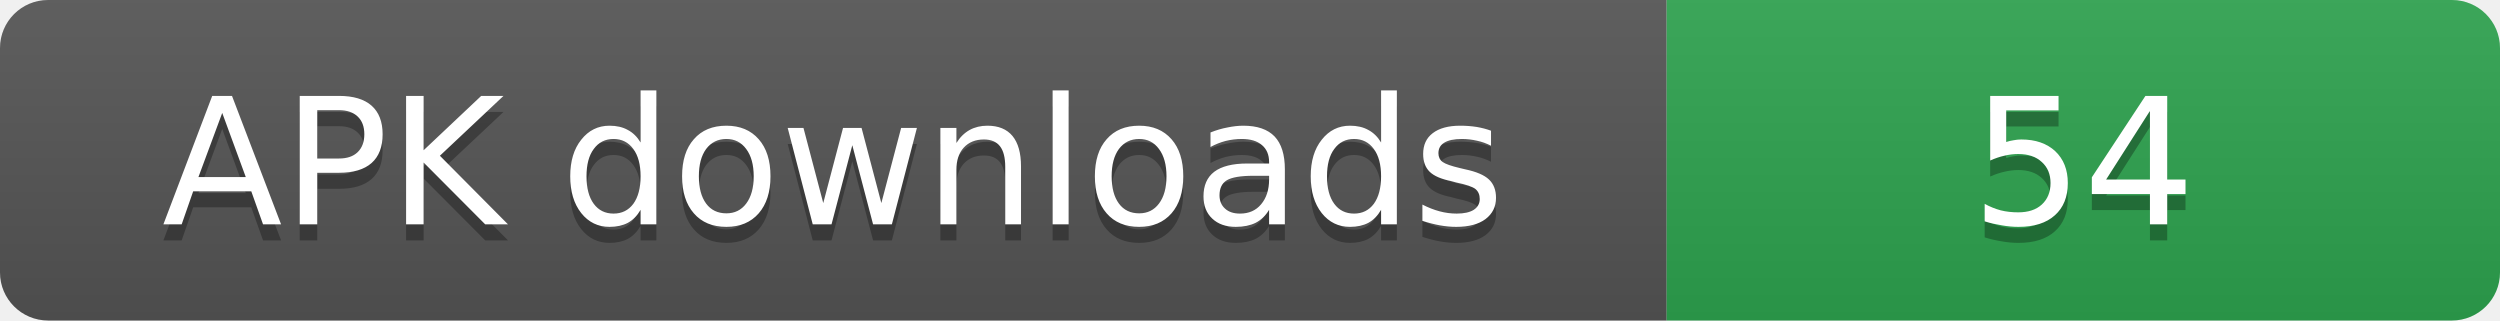
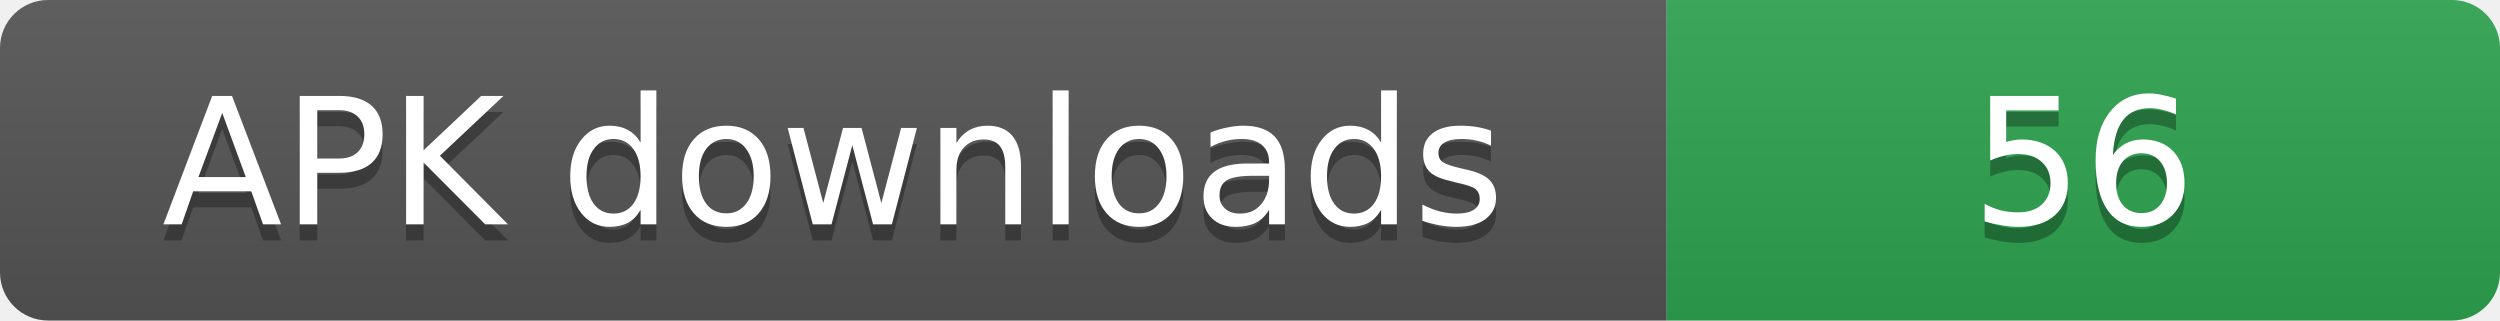
- <svg xmlns="http://www.w3.org/2000/svg" width="156" height="20" role="img" aria-label="APK downloads: 54">
+ <svg xmlns="http://www.w3.org/2000/svg" width="156" height="20" role="img" aria-label="APK downloads: 56">
  <linearGradient id="s" x2="0" y2="100%">
    <stop offset="0" stop-color="#bbb" stop-opacity=".1" />
    <stop offset="1" stop-opacity=".1" />
  </linearGradient>
  <clipPath id="r">
    <rect width="156" height="20" rx="3" fill="#fff" />
  </clipPath>
  <g clip-path="url(#r)">
    <rect width="104" height="20" fill="#555" />
    <rect x="104" width="52" height="20" fill="#2ea44f" />
    <rect width="156" height="20" fill="url(#s)" />
  </g>
  <g fill="#fff" text-anchor="middle" font-family="Verdana,Geneva,DejaVu Sans,sans-serif" font-size="11">
    <text x="52" y="15" fill="#010101" fill-opacity=".3">APK downloads</text>
    <text x="52" y="14">APK downloads</text>
-     <text x="130" y="15" fill="#010101" fill-opacity=".3">54</text>
-     <text x="130" y="14">54</text>
+     <text x="130" y="15" fill="#010101" fill-opacity=".3">56</text>
+     <text x="130" y="14">56</text>
  </g>
</svg>
